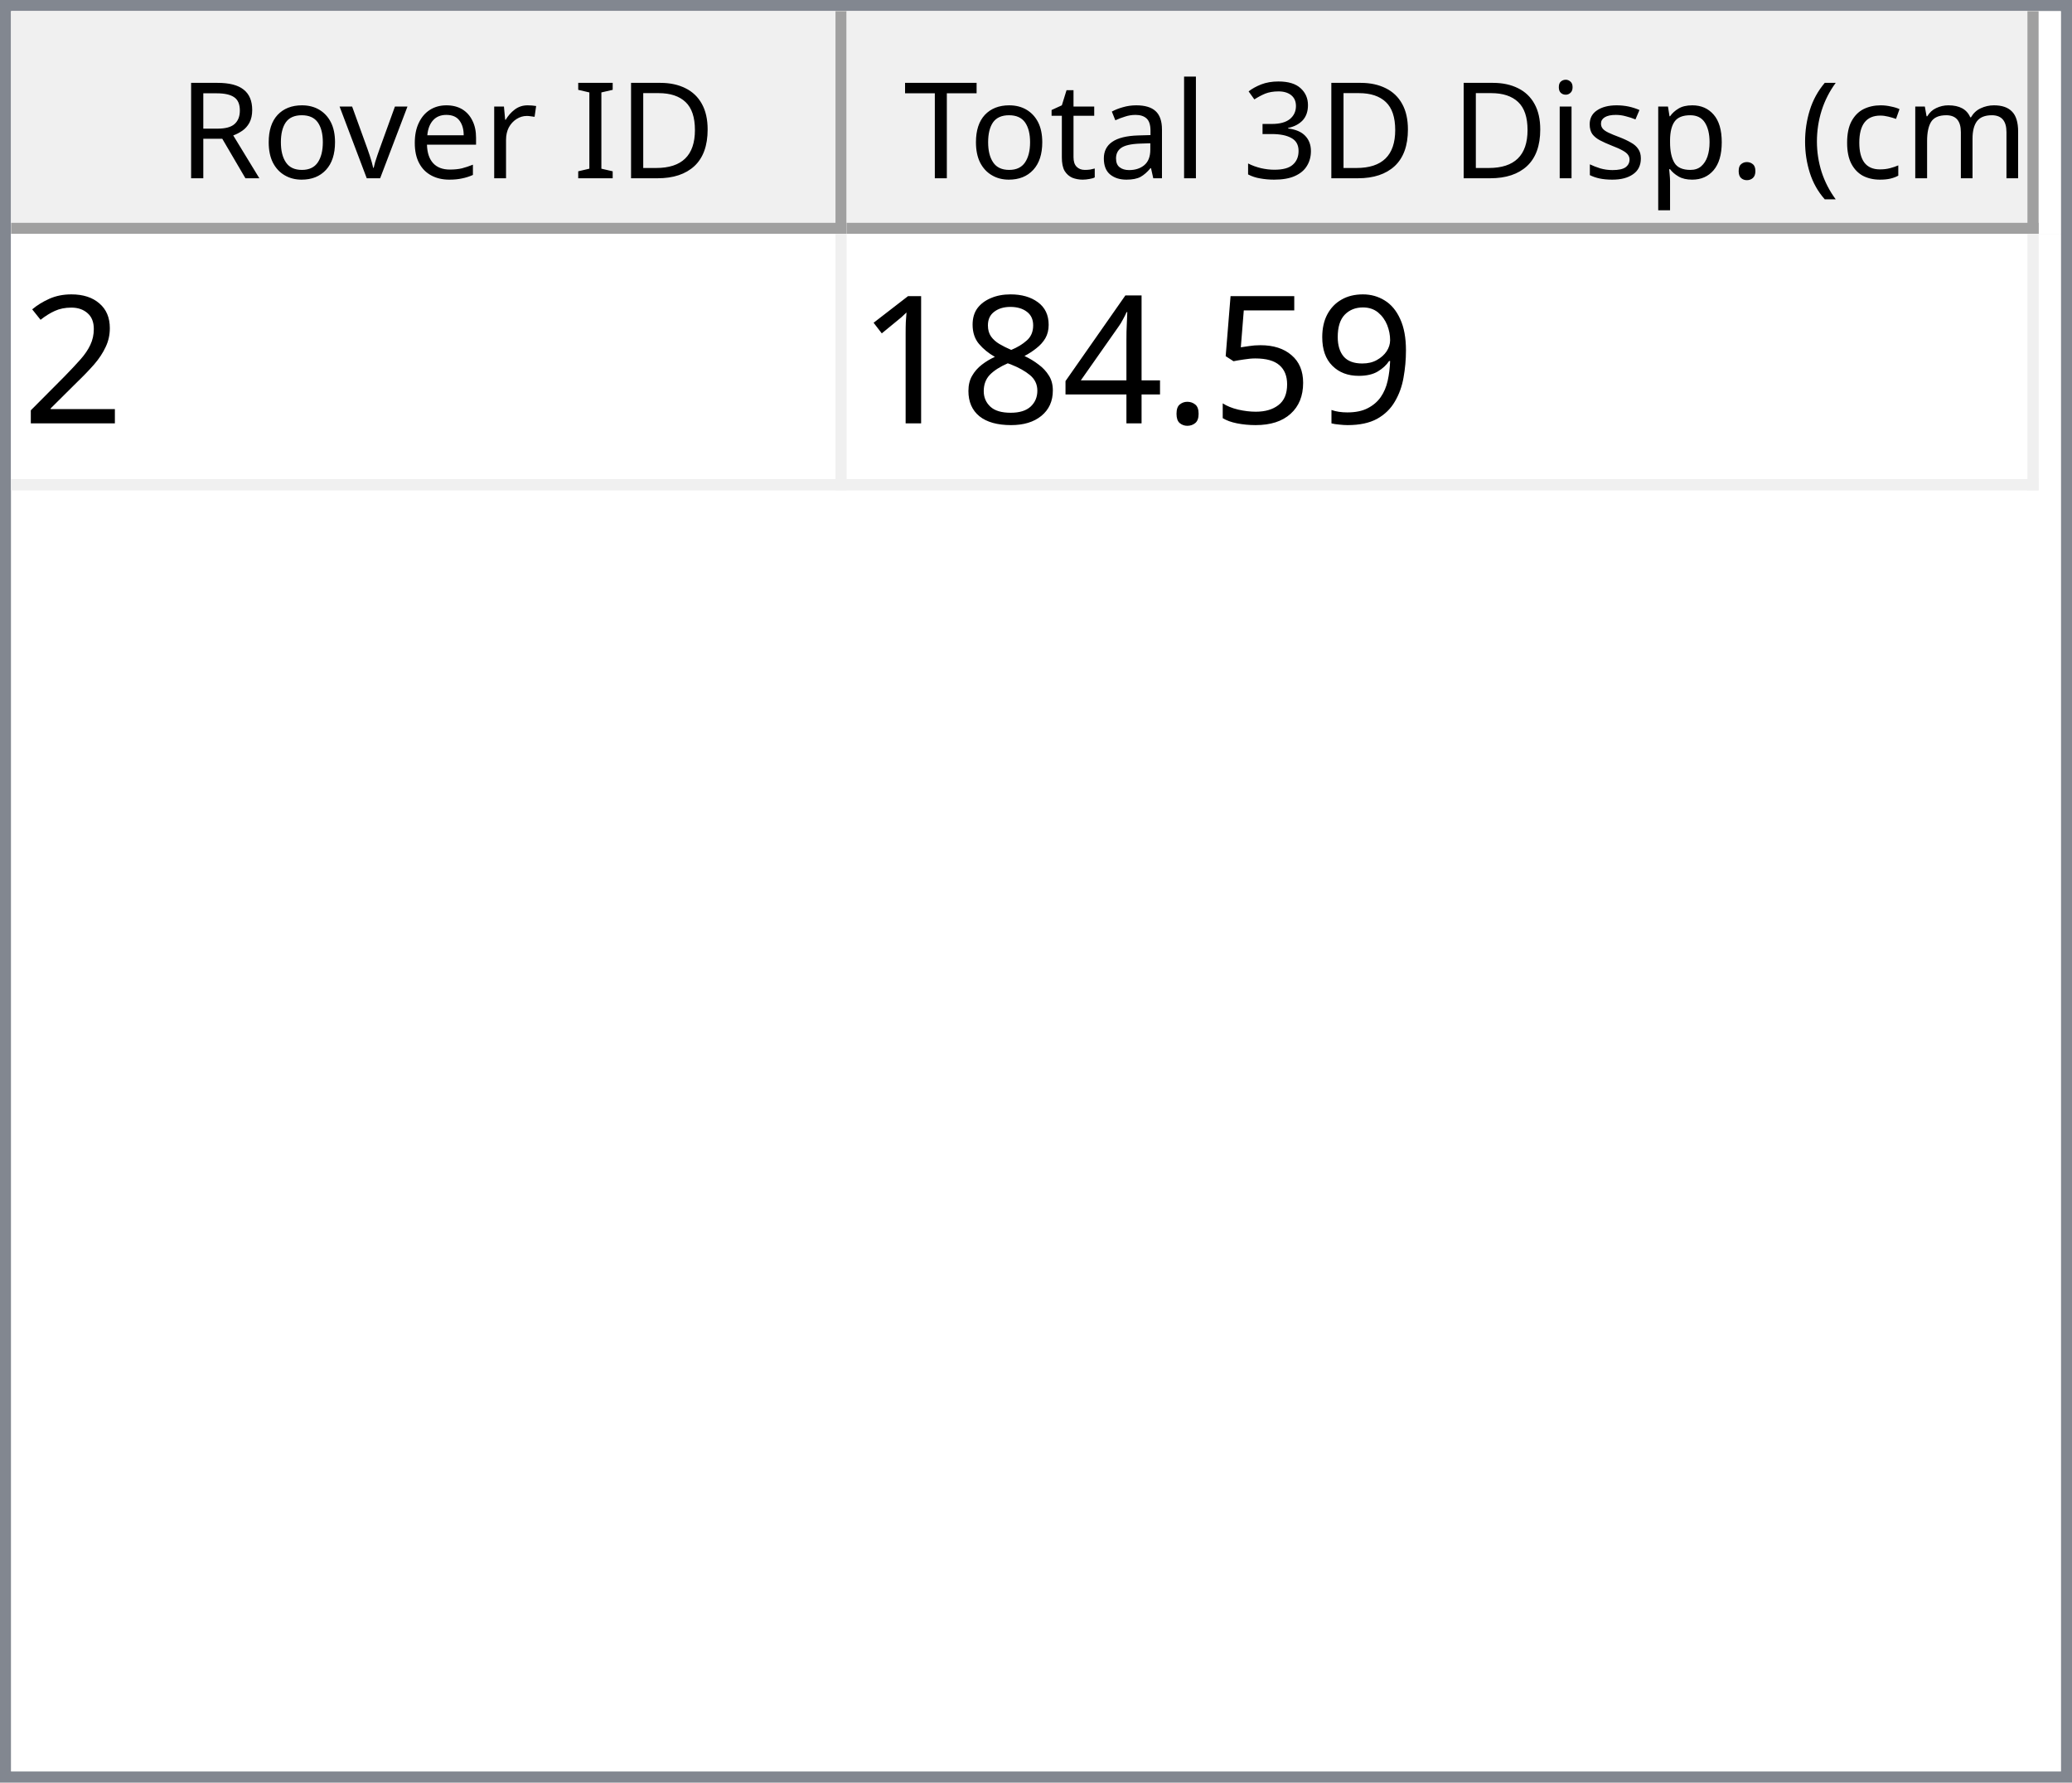
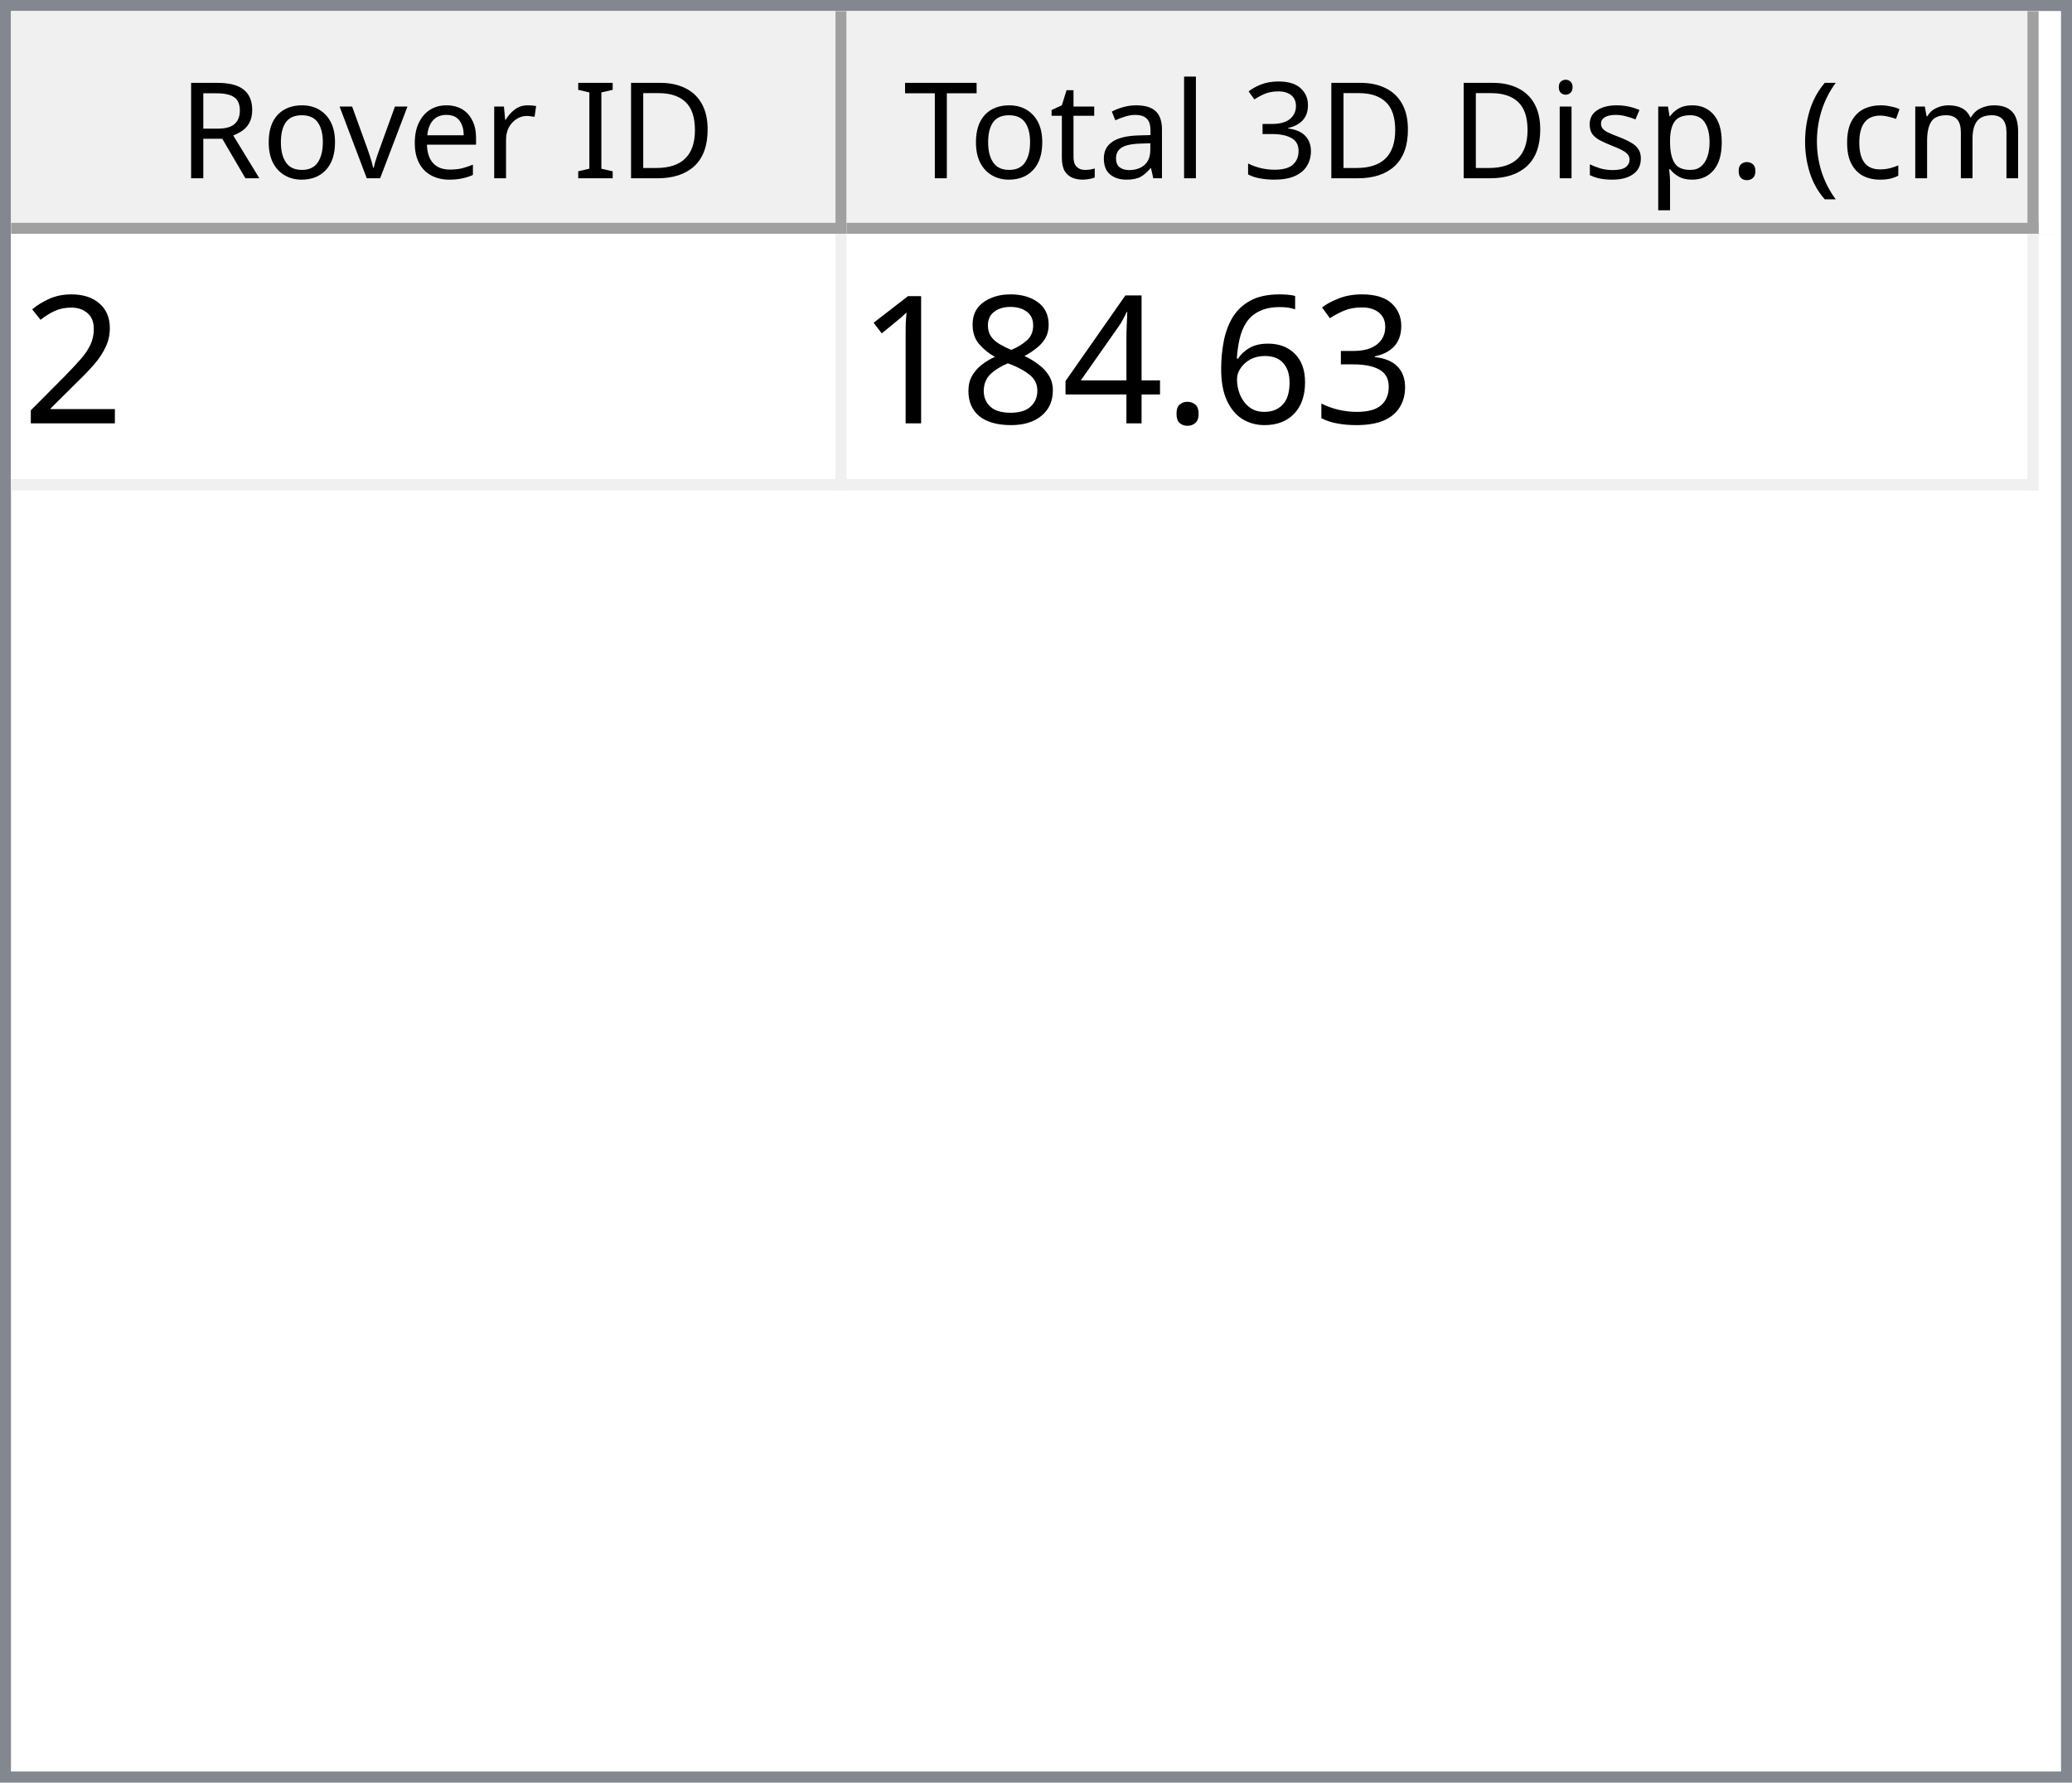
<svg xmlns="http://www.w3.org/2000/svg" style="fill-opacity:1; color-rendering:auto; color-interpolation:auto; text-rendering:auto; stroke:black; stroke-linecap:square; stroke-miterlimit:10; shape-rendering:auto; stroke-opacity:1; fill:black; stroke-dasharray:none; font-weight:normal; stroke-width:1; font-family:'Dialog'; font-style:normal; stroke-linejoin:miter; font-size:12px; stroke-dashoffset:0; image-rendering:auto;" width="186" height="160">
  <defs id="genericDefs" />
  <g>
    <defs id="defs1">
      <clipPath clipPathUnits="userSpaceOnUse" id="clipPath1">
        <path d="M0 0 L186 0 L186 160 L0 160 L0 0 Z" />
      </clipPath>
      <clipPath clipPathUnits="userSpaceOnUse" id="clipPath2">
        <path d="M0 0 L0 160 L186 160 L186 0 Z" />
      </clipPath>
      <clipPath clipPathUnits="userSpaceOnUse" id="clipPath3">
        <path d="M0 0 L0 20 L184 20 L184 0 Z" />
      </clipPath>
      <clipPath clipPathUnits="userSpaceOnUse" id="clipPath4">
        <path d="M0 0 L0 20 L75 20 L75 0 Z" />
      </clipPath>
      <clipPath clipPathUnits="userSpaceOnUse" id="clipPath5">
        <path d="M1 1 L1 19 L74 19 L74 1 Z" />
      </clipPath>
      <clipPath clipPathUnits="userSpaceOnUse" id="clipPath6">
        <path d="M0 0 L0 18 L73 18 L73 0 Z" />
      </clipPath>
      <clipPath clipPathUnits="userSpaceOnUse" id="clipPath7">
        <path d="M-0.5 -0.5 L-0.5 19.5 L74.5 19.5 L74.5 -0.5 Z" />
      </clipPath>
      <clipPath clipPathUnits="userSpaceOnUse" id="clipPath8">
        <path d="M0 0 L0 20 L107 20 L107 0 Z" />
      </clipPath>
      <clipPath clipPathUnits="userSpaceOnUse" id="clipPath9">
        <path d="M1 1 L1 19 L106 19 L106 1 Z" />
      </clipPath>
      <clipPath clipPathUnits="userSpaceOnUse" id="clipPath10">
        <path d="M0 0 L0 18 L105 18 L105 0 Z" />
      </clipPath>
      <clipPath clipPathUnits="userSpaceOnUse" id="clipPath11">
        <path d="M-0.5 -0.5 L-0.5 19.5 L106.5 19.5 L106.5 -0.5 Z" />
      </clipPath>
      <clipPath clipPathUnits="userSpaceOnUse" id="clipPath12">
        <path d="M0 0 L0 138 L184 138 L184 0 Z" />
      </clipPath>
      <clipPath clipPathUnits="userSpaceOnUse" id="clipPath13">
        <path d="M0 0 L0 23 L182 23 L182 0 Z" />
      </clipPath>
      <clipPath clipPathUnits="userSpaceOnUse" id="clipPath14">
        <path d="M-0.5 -0.5 L-0.5 22.5 L181.5 22.5 L181.5 -0.5 Z" />
      </clipPath>
      <clipPath clipPathUnits="userSpaceOnUse" id="clipPath15">
        <path d="M0 0 L0 22 L74 22 L74 0 Z" />
      </clipPath>
      <clipPath clipPathUnits="userSpaceOnUse" id="clipPath16">
        <path d="M0 0 L0 22 L106 22 L106 0 Z" />
      </clipPath>
      <font horiz-adv-x="64.551" id="font1">
        <font-face ascent="107.91" descent="25.098" units-per-em="100" style="font-style:normal; font-family:Segoe UI; font-weight:normal;" />
        <missing-glyph horiz-adv-x="64.551" d="M8.109 0 L8.109 68.266 L56.453 68.266 L56.453 0 L8.109 0 ZM15.328 7.234 L49.219 7.234 L49.219 61.031 L15.328 61.031 L15.328 7.234 Z" />
        <glyph unicode="D" horiz-adv-x="70.117" d="M9.188 0 L9.188 70.016 L28.516 70.016 Q65.531 70.016 65.531 35.891 Q65.531 19.672 55.25 9.836 Q44.969 0 27.734 0 L9.188 0 ZM17.391 62.594 L17.391 7.422 L27.828 7.422 Q41.609 7.422 49.273 14.797 Q56.938 22.172 56.938 35.688 Q56.938 62.594 28.328 62.594 L17.391 62.594 Z" />
        <glyph unicode="I" horiz-adv-x="26.611" d="M17.391 0 L9.188 0 L9.188 70.016 L17.391 70.016 L17.391 0 Z" />
        <glyph unicode=" " horiz-adv-x="27.393" d="" />
        <glyph unicode="r" horiz-adv-x="34.766" d="M34.188 41.891 Q32.078 43.5 28.125 43.5 Q23 43.5 19.555 38.672 Q16.109 33.844 16.109 25.484 L16.109 0 L8.109 0 L8.109 50 L16.109 50 L16.109 39.703 L16.312 39.703 Q18.016 44.969 21.531 47.922 Q25.047 50.875 29.391 50.875 Q32.516 50.875 34.188 50.203 L34.188 41.891 Z" />
        <glyph unicode="e" horiz-adv-x="52.295" d="M48.297 23 L12.984 23 Q13.188 14.656 17.484 10.109 Q21.781 5.562 29.297 5.562 Q37.75 5.562 44.828 11.141 L44.828 3.609 Q38.234 -1.172 27.391 -1.172 Q16.797 -1.172 10.742 5.641 Q4.688 12.453 4.688 24.812 Q4.688 36.469 11.305 43.82 Q17.922 51.172 27.734 51.172 Q37.547 51.172 42.922 44.828 Q48.297 38.484 48.297 27.203 L48.297 23 ZM40.094 29.781 Q40.047 36.719 36.75 40.578 Q33.453 44.438 27.594 44.438 Q21.922 44.438 17.969 40.383 Q14.016 36.328 13.094 29.781 L40.094 29.781 Z" />
        <glyph unicode="v" horiz-adv-x="47.9" d="M47.406 50 L27.484 0 L19.625 0 L0.688 50 L9.469 50 L22.172 13.672 Q23.578 9.672 23.922 6.688 L24.125 6.688 Q24.609 10.453 25.688 13.484 L38.969 50 L47.406 50 Z" />
        <glyph unicode="o" horiz-adv-x="58.594" d="M29 -1.172 Q17.922 -1.172 11.305 5.836 Q4.688 12.844 4.688 24.422 Q4.688 37.016 11.57 44.094 Q18.453 51.172 30.172 51.172 Q41.359 51.172 47.633 44.289 Q53.906 37.406 53.906 25.203 Q53.906 13.234 47.141 6.031 Q40.375 -1.172 29 -1.172 ZM29.594 44.438 Q21.875 44.438 17.383 39.188 Q12.891 33.938 12.891 24.703 Q12.891 15.828 17.43 10.695 Q21.969 5.562 29.594 5.562 Q37.359 5.562 41.531 10.594 Q45.703 15.625 45.703 24.906 Q45.703 34.281 41.531 39.359 Q37.359 44.438 29.594 44.438 Z" />
        <glyph unicode="R" horiz-adv-x="59.814" d="M59.375 0 L49.609 0 L37.891 19.625 Q36.281 22.359 34.766 24.289 Q33.25 26.219 31.664 27.438 Q30.078 28.656 28.25 29.219 Q26.422 29.781 24.125 29.781 L17.391 29.781 L17.391 0 L9.188 0 L9.188 70.016 L30.078 70.016 Q34.672 70.016 38.555 68.867 Q42.438 67.719 45.289 65.375 Q48.141 63.031 49.758 59.547 Q51.375 56.062 51.375 51.375 Q51.375 47.703 50.273 44.656 Q49.172 41.609 47.148 39.211 Q45.125 36.812 42.266 35.133 Q39.406 33.453 35.844 32.516 L35.844 32.328 Q37.594 31.547 38.891 30.547 Q40.188 29.547 41.359 28.18 Q42.531 26.812 43.68 25.078 Q44.828 23.344 46.234 21.047 L59.375 0 ZM17.391 62.594 L17.391 37.203 L28.516 37.203 Q31.594 37.203 34.203 38.133 Q36.812 39.062 38.719 40.797 Q40.625 42.531 41.703 45.047 Q42.781 47.562 42.781 50.688 Q42.781 56.297 39.141 59.445 Q35.5 62.594 28.609 62.594 L17.391 62.594 Z" />
        <glyph unicode=")" horiz-adv-x="30.176" d="M8.297 -15.922 L1.172 -15.922 Q16.406 2.344 16.406 26.812 Q16.406 51.469 1.078 70.016 L8.297 70.016 Q23.531 52.156 23.531 26.703 Q23.531 1.375 8.297 -15.922 Z" />
        <glyph unicode="m" horiz-adv-x="86.133" d="M79.109 0 L71.094 0 L71.094 28.719 Q71.094 37.016 68.531 40.727 Q65.969 44.438 59.906 44.438 Q54.781 44.438 51.195 39.75 Q47.609 35.062 47.609 28.516 L47.609 0 L39.594 0 L39.594 29.688 Q39.594 44.438 28.219 44.438 Q22.953 44.438 19.531 40.016 Q16.109 35.594 16.109 28.516 L16.109 0 L8.109 0 L8.109 50 L16.109 50 L16.109 42.094 L16.312 42.094 Q21.625 51.172 31.844 51.172 Q36.969 51.172 40.773 48.312 Q44.578 45.453 46 40.828 Q51.562 51.172 62.594 51.172 Q79.109 51.172 79.109 30.812 L79.109 0 Z" />
        <glyph unicode="c" horiz-adv-x="46.191" d="M42.188 2.297 Q36.422 -1.172 28.516 -1.172 Q17.828 -1.172 11.258 5.789 Q4.688 12.75 4.688 23.828 Q4.688 36.188 11.766 43.68 Q18.844 51.172 30.672 51.172 Q37.25 51.172 42.281 48.734 L42.281 40.531 Q36.719 44.438 30.375 44.438 Q22.703 44.438 17.797 38.945 Q12.891 33.453 12.891 24.516 Q12.891 15.719 17.508 10.641 Q22.125 5.562 29.891 5.562 Q36.422 5.562 42.188 9.906 L42.188 2.297 Z" />
        <glyph unicode="(" horiz-adv-x="30.176" d="M29.109 -15.922 L21.969 -15.922 Q6.844 1.375 6.844 26.703 Q6.844 52.156 21.969 70.016 L29.203 70.016 Q13.875 51.469 13.875 26.812 Q13.875 2.344 29.109 -15.922 Z" />
        <glyph unicode="." horiz-adv-x="21.68" d="M10.891 -1.078 Q8.641 -1.078 7.055 0.539 Q5.469 2.156 5.469 4.391 Q5.469 6.641 7.055 8.273 Q8.641 9.906 10.891 9.906 Q13.188 9.906 14.797 8.273 Q16.406 6.641 16.406 4.391 Q16.406 2.156 14.797 0.539 Q13.188 -1.078 10.891 -1.078 Z" />
        <glyph unicode="p" horiz-adv-x="58.789" d="M16.312 7.234 L16.109 7.234 L16.109 -23 L8.109 -23 L8.109 50 L16.109 50 L16.109 41.219 L16.312 41.219 Q22.219 51.172 33.594 51.172 Q43.266 51.172 48.688 44.461 Q54.109 37.75 54.109 26.469 Q54.109 13.922 48 6.375 Q41.891 -1.172 31.297 -1.172 Q21.578 -1.172 16.312 7.234 ZM16.109 27.391 L16.109 20.406 Q16.109 14.203 20.141 9.883 Q24.172 5.562 30.375 5.562 Q37.641 5.562 41.773 11.133 Q45.906 16.703 45.906 26.609 Q45.906 34.969 42.047 39.703 Q38.188 44.438 31.594 44.438 Q24.609 44.438 20.359 39.578 Q16.109 34.719 16.109 27.391 Z" />
        <glyph unicode="s" horiz-adv-x="42.432" d="M5.078 1.812 L5.078 10.406 Q11.625 5.562 19.484 5.562 Q30.031 5.562 30.031 12.594 Q30.031 14.594 29.125 15.992 Q28.219 17.391 26.68 18.461 Q25.141 19.531 23.07 20.383 Q21 21.234 18.609 22.172 Q15.281 23.484 12.766 24.828 Q10.25 26.172 8.57 27.859 Q6.891 29.547 6.031 31.695 Q5.172 33.844 5.172 36.719 Q5.172 40.234 6.789 42.945 Q8.406 45.656 11.086 47.484 Q13.766 49.312 17.211 50.242 Q20.656 51.172 24.312 51.172 Q30.812 51.172 35.938 48.922 L35.938 40.828 Q30.422 44.438 23.25 44.438 Q21 44.438 19.195 43.922 Q17.391 43.406 16.094 42.477 Q14.797 41.547 14.086 40.258 Q13.375 38.969 13.375 37.406 Q13.375 35.453 14.086 34.133 Q14.797 32.812 16.164 31.789 Q17.531 30.766 19.484 29.938 Q21.438 29.109 23.922 28.125 Q27.25 26.859 29.883 25.516 Q32.516 24.172 34.375 22.484 Q36.234 20.797 37.234 18.602 Q38.234 16.406 38.234 13.375 Q38.234 9.672 36.602 6.938 Q34.969 4.203 32.234 2.398 Q29.5 0.594 25.93 -0.289 Q22.359 -1.172 18.453 -1.172 Q10.75 -1.172 5.078 1.812 Z" />
        <glyph unicode="i" horiz-adv-x="24.219" d="M12.203 62.703 Q10.062 62.703 8.547 64.164 Q7.031 65.625 7.031 67.875 Q7.031 70.125 8.547 71.609 Q10.062 73.094 12.203 73.094 Q14.406 73.094 15.945 71.609 Q17.484 70.125 17.484 67.875 Q17.484 65.719 15.945 64.211 Q14.406 62.703 12.203 62.703 ZM16.109 0 L8.109 0 L8.109 50 L16.109 50 L16.109 0 Z" />
        <glyph unicode="3" horiz-adv-x="53.906" d="M46.531 19.828 Q46.531 15.094 44.75 11.211 Q42.969 7.328 39.719 4.57 Q36.469 1.812 31.93 0.297 Q27.391 -1.219 21.922 -1.219 Q11.922 -1.219 6 2.594 L6 11.188 Q13.094 5.609 22.219 5.609 Q25.875 5.609 28.828 6.539 Q31.781 7.469 33.906 9.227 Q36.031 10.984 37.18 13.477 Q38.328 15.969 38.328 19.094 Q38.328 32.812 18.797 32.812 L12.984 32.812 L12.984 39.594 L18.5 39.594 Q35.797 39.594 35.797 52.484 Q35.797 64.406 22.609 64.406 Q15.188 64.406 8.688 59.422 L8.688 67.188 Q15.375 71.188 24.609 71.188 Q29 71.188 32.57 69.969 Q36.141 68.75 38.68 66.555 Q41.219 64.359 42.609 61.281 Q44 58.203 44 54.5 Q44 40.672 30.031 36.719 L30.031 36.531 Q33.594 36.141 36.625 34.797 Q39.656 33.453 41.852 31.305 Q44.047 29.156 45.289 26.25 Q46.531 23.344 46.531 19.828 Z" />
        <glyph unicode="l" horiz-adv-x="24.219" d="M16.109 0 L8.109 0 L8.109 74.031 L16.109 74.031 L16.109 0 Z" />
        <glyph unicode="a" horiz-adv-x="50.879" d="M43.891 0 L35.891 0 L35.891 7.812 L35.688 7.812 Q30.469 -1.172 20.312 -1.172 Q12.844 -1.172 8.617 2.781 Q4.391 6.734 4.391 13.281 Q4.391 27.297 20.906 29.594 L35.891 31.688 Q35.891 44.438 25.594 44.438 Q16.547 44.438 9.281 38.281 L9.281 46.484 Q16.656 51.172 26.266 51.172 Q43.891 51.172 43.891 32.516 L43.891 0 ZM35.891 25.297 L23.828 23.641 Q18.266 22.859 15.43 20.875 Q12.594 18.891 12.594 13.875 Q12.594 10.203 15.211 7.883 Q17.828 5.562 22.172 5.562 Q28.125 5.562 32.008 9.742 Q35.891 13.922 35.891 20.312 L35.891 25.297 Z" />
        <glyph unicode="t" horiz-adv-x="33.887" d="M31.297 0.484 Q28.469 -1.078 23.828 -1.078 Q10.688 -1.078 10.688 13.578 L10.688 43.172 L2.094 43.172 L2.094 50 L10.688 50 L10.688 62.203 L18.703 64.797 L18.703 50 L31.297 50 L31.297 43.172 L18.703 43.172 L18.703 14.984 Q18.703 9.969 20.414 7.82 Q22.125 5.672 26.078 5.672 Q29.109 5.672 31.297 7.328 L31.297 0.484 Z" />
        <glyph unicode="T" horiz-adv-x="52.393" d="M50.594 62.594 L30.375 62.594 L30.375 0 L22.172 0 L22.172 62.594 L2 62.594 L2 70.016 L50.594 70.016 L50.594 62.594 Z" />
      </font>
      <font horiz-adv-x="75.0" id="font2">
        <font-face ascent="100.537" descent="21.973" units-per-em="100" style="font-style:normal; font-family:sans-serif; font-weight:normal;" />
        <missing-glyph horiz-adv-x="75.0" d="M12.5 0 L12.5 62.5 L62.5 62.5 L62.5 0 L12.5 0 ZM14.062 1.562 L60.938 1.562 L60.938 60.938 L14.062 60.938 L14.062 1.562 Z" />
        <glyph unicode="2" horiz-adv-x="55.615" d="M50.344 8.453 L50.344 0 L3.031 0 Q2.938 3.172 4.047 6.109 Q5.859 10.938 9.836 15.625 Q13.812 20.312 21.344 26.469 Q33.016 36.031 37.117 41.625 Q41.219 47.219 41.219 52.203 Q41.219 57.422 37.477 61.008 Q33.734 64.594 27.734 64.594 Q21.391 64.594 17.578 60.789 Q13.766 56.984 13.719 50.25 L4.688 51.172 Q5.609 61.281 11.664 66.578 Q17.719 71.875 27.938 71.875 Q38.234 71.875 44.242 66.164 Q50.25 60.453 50.25 52 Q50.25 47.703 48.492 43.555 Q46.734 39.406 42.656 34.812 Q38.578 30.219 29.109 22.219 Q21.188 15.578 18.945 13.211 Q16.703 10.844 15.234 8.453 L50.344 8.453 Z" />
-         <glyph unicode="9" horiz-adv-x="55.615" d="M5.469 16.547 L13.922 17.328 Q14.984 11.375 18.016 8.688 Q21.047 6 25.781 6 Q29.828 6 32.883 7.859 Q35.938 9.719 37.891 12.82 Q39.844 15.922 41.164 21.195 Q42.484 26.469 42.484 31.938 Q42.484 32.516 42.438 33.688 Q39.797 29.5 35.234 26.883 Q30.672 24.266 25.344 24.266 Q16.453 24.266 10.305 30.711 Q4.156 37.156 4.156 47.703 Q4.156 58.594 10.578 65.234 Q17 71.875 26.656 71.875 Q33.641 71.875 39.43 68.117 Q45.219 64.359 48.219 57.398 Q51.219 50.438 51.219 37.25 Q51.219 23.531 48.242 15.406 Q45.266 7.281 39.383 3.031 Q33.5 -1.219 25.594 -1.219 Q17.188 -1.219 11.867 3.445 Q6.547 8.109 5.469 16.547 ZM41.453 48.141 Q41.453 55.719 37.43 60.156 Q33.406 64.594 27.734 64.594 Q21.875 64.594 17.531 59.812 Q13.188 55.031 13.188 47.406 Q13.188 40.578 17.312 36.305 Q21.438 32.031 27.484 32.031 Q33.594 32.031 37.523 36.305 Q41.453 40.578 41.453 48.141 Z" />
-         <glyph unicode="5" horiz-adv-x="55.615" d="M4.156 18.75 L13.375 19.531 Q14.406 12.797 18.141 9.398 Q21.875 6 27.156 6 Q33.5 6 37.891 10.789 Q42.281 15.578 42.281 23.484 Q42.281 31 38.062 35.352 Q33.844 39.703 27 39.703 Q22.75 39.703 19.336 37.773 Q15.922 35.844 13.969 32.766 L5.719 33.844 L12.641 70.609 L48.25 70.609 L48.25 62.203 L19.672 62.203 L15.828 42.969 Q22.266 47.469 29.344 47.469 Q38.719 47.469 45.164 40.969 Q51.609 34.469 51.609 24.266 Q51.609 14.547 45.953 7.469 Q39.062 -1.219 27.156 -1.219 Q17.391 -1.219 11.211 4.25 Q5.031 9.719 4.156 18.75 Z" />
+         <glyph unicode="3" horiz-adv-x="55.615" d="M4.203 18.891 L12.984 20.062 Q14.5 12.594 18.141 9.297 Q21.781 6 27 6 Q33.203 6 37.477 10.297 Q41.75 14.594 41.75 20.953 Q41.75 27 37.797 30.93 Q33.844 34.859 27.734 34.859 Q25.25 34.859 21.531 33.891 L22.516 41.609 Q23.391 41.5 23.922 41.5 Q29.547 41.5 34.039 44.43 Q38.531 47.359 38.531 53.469 Q38.531 58.297 35.258 61.477 Q31.984 64.656 26.812 64.656 Q21.688 64.656 18.266 61.43 Q14.844 58.203 13.875 51.766 L5.078 53.328 Q6.688 62.156 12.398 67.016 Q18.109 71.875 26.609 71.875 Q32.469 71.875 37.398 69.359 Q42.328 66.844 44.945 62.5 Q47.562 58.156 47.562 53.266 Q47.562 48.641 45.07 44.828 Q42.578 41.016 37.703 38.766 Q44.047 37.312 47.562 32.695 Q51.078 28.078 51.078 21.141 Q51.078 11.766 44.242 5.25 Q37.406 -1.266 26.953 -1.266 Q17.531 -1.266 11.305 4.352 Q5.078 9.969 4.203 18.891 Z" />
+         <glyph unicode="6" horiz-adv-x="55.615" d="M49.75 54.047 L41.016 53.375 Q39.844 58.547 37.703 60.891 Q34.125 64.656 28.906 64.656 Q24.703 64.656 21.531 62.312 Q17.391 59.281 14.992 53.469 Q12.594 47.656 12.5 36.922 Q15.672 41.75 20.266 44.094 Q24.859 46.438 29.891 46.438 Q38.672 46.438 44.852 39.969 Q51.031 33.5 51.031 23.25 Q51.031 16.5 48.125 10.719 Q45.219 4.938 40.141 1.859 Q35.062 -1.219 28.609 -1.219 Q17.625 -1.219 10.695 6.859 Q3.766 14.938 3.766 33.5 Q3.766 54.25 11.422 63.672 Q18.109 71.875 29.438 71.875 Q37.891 71.875 43.289 67.141 Q48.688 62.406 49.75 54.047 ZM13.875 23.188 Q13.875 18.656 15.797 14.508 Q17.719 10.359 21.188 8.18 Q24.656 6 28.469 6 Q34.031 6 38.039 10.492 Q42.047 14.984 42.047 22.703 Q42.047 30.125 38.086 34.398 Q34.125 38.672 28.125 38.672 Q22.172 38.672 18.023 34.398 Q13.875 30.125 13.875 23.188 Z" />
        <glyph unicode="." horiz-adv-x="27.783" d="M9.078 0 L9.078 10.016 L19.094 10.016 L19.094 0 L9.078 0 Z" />
        <glyph unicode="4" horiz-adv-x="55.615" d="M32.328 0 L32.328 17.141 L1.266 17.141 L1.266 25.203 L33.938 71.578 L41.109 71.578 L41.109 25.203 L50.781 25.203 L50.781 17.141 L41.109 17.141 L41.109 0 L32.328 0 ZM32.328 25.203 L32.328 57.469 L9.906 25.203 L32.328 25.203 Z" />
        <glyph unicode="8" horiz-adv-x="55.615" d="M17.672 38.812 Q12.203 40.828 9.57 44.539 Q6.938 48.25 6.938 53.422 Q6.938 61.234 12.555 66.555 Q18.172 71.875 27.484 71.875 Q36.859 71.875 42.578 66.43 Q48.297 60.984 48.297 53.172 Q48.297 48.188 45.68 44.508 Q43.062 40.828 37.75 38.812 Q44.344 36.672 47.781 31.883 Q51.219 27.094 51.219 20.453 Q51.219 11.281 44.727 5.031 Q38.234 -1.219 27.641 -1.219 Q17.047 -1.219 10.547 5.055 Q4.047 11.328 4.047 20.703 Q4.047 27.688 7.594 32.398 Q11.141 37.109 17.672 38.812 ZM15.922 53.719 Q15.922 48.641 19.195 45.414 Q22.469 42.188 27.688 42.188 Q32.766 42.188 36.016 45.383 Q39.266 48.578 39.266 53.219 Q39.266 58.062 35.914 61.359 Q32.562 64.656 27.594 64.656 Q22.562 64.656 19.242 61.43 Q15.922 58.203 15.922 53.719 ZM13.094 20.656 Q13.094 16.891 14.875 13.375 Q16.656 9.859 20.172 7.93 Q23.688 6 27.734 6 Q34.031 6 38.133 10.055 Q42.234 14.109 42.234 20.359 Q42.234 26.703 38.016 30.859 Q33.797 35.016 27.438 35.016 Q21.234 35.016 17.164 30.914 Q13.094 26.812 13.094 20.656 Z" />
        <glyph unicode="1" horiz-adv-x="55.615" d="M37.25 0 L28.469 0 L28.469 56 Q25.297 52.984 20.141 49.953 Q14.984 46.922 10.891 45.406 L10.891 53.906 Q18.266 57.375 23.781 62.305 Q29.297 67.234 31.594 71.875 L37.25 71.875 L37.25 0 Z" />
      </font>
    </defs>
    <g style="fill:white; stroke:white;">
      <rect x="0" y="0" width="186" style="clip-path:url(#clipPath1); stroke:none;" height="160" />
    </g>
    <g style="fill:white; text-rendering:optimizeSpeed; color-rendering:optimizeSpeed; image-rendering:optimizeSpeed; shape-rendering:crispEdges; stroke:white; color-interpolation:sRGB;">
      <rect x="0" width="186" height="160" y="0" style="stroke:none;" />
      <path style="stroke:none;" d="M0 160 L186 160 L186 0 L0 0 Z" />
    </g>
    <g style="fill:rgb(240,240,240); font-family:'Segoe UI'; stroke:rgb(240,240,240);">
      <rect x="0" y="0" width="186" style="clip-path:url(#clipPath2); stroke:none;" height="160" />
    </g>
    <g style="fill:rgb(130,135,144); font-family:'Segoe UI'; stroke:rgb(130,135,144);">
      <path d="M0 0 L186 0 L186 160 L0 160 L0 0 ZM1 1 L185 1 L185 159 L1 159 L1 1 Z" style="fill-rule:evenodd; clip-path:url(#clipPath2); stroke:none;" />
    </g>
    <g style="fill:white; font-family:'Segoe UI'; stroke:white;" transform="translate(1,1)">
      <rect x="0" y="0" width="184" style="clip-path:url(#clipPath3); stroke:none;" height="20" />
    </g>
    <g style="fill:rgb(240,240,240); font-family:'Segoe UI'; stroke:rgb(240,240,240);" transform="translate(1,1)">
      <rect x="0" y="0" width="75" style="clip-path:url(#clipPath4); stroke:none;" height="20" />
    </g>
    <g style="font-family:'Segoe UI';" transform="translate(2,2)">
      <text x="14" xml:space="preserve" y="14" style="clip-path:url(#clipPath6); stroke:none;">Rover ID</text>
    </g>
    <g style="fill:rgb(160,160,160); font-family:'Segoe UI'; stroke:rgb(160,160,160); stroke-linejoin:bevel;" transform="translate(1.5,1.5)">
      <line x1="74" x2="74" y1="0" style="fill:none; clip-path:url(#clipPath7);" y2="19" />
    </g>
    <g style="fill:rgb(160,160,160); font-family:'Segoe UI'; stroke:rgb(160,160,160); stroke-linejoin:bevel;" transform="matrix(1,0,0,1,1,1) translate(0.5,0.5)">
      <line x1="0" x2="74" y1="19" style="fill:none; clip-path:url(#clipPath7);" y2="19" />
    </g>
    <g style="fill:rgb(240,240,240); font-family:'Segoe UI'; stroke:rgb(240,240,240);" transform="translate(76,1)">
      <rect x="0" y="0" width="107" style="clip-path:url(#clipPath8); stroke:none;" height="20" />
    </g>
    <g style="font-family:'Segoe UI';" transform="translate(77,2)">
      <text x="1" xml:space="preserve" y="14" style="clip-path:url(#clipPath10); stroke:none;"> Total 3D Disp. (cm)</text>
    </g>
    <g style="fill:rgb(160,160,160); font-family:'Segoe UI'; stroke:rgb(160,160,160); stroke-linejoin:bevel;" transform="translate(76.5,1.5)">
      <line x1="106" x2="106" y1="0" style="fill:none; clip-path:url(#clipPath11);" y2="19" />
    </g>
    <g style="fill:rgb(160,160,160); font-family:'Segoe UI'; stroke:rgb(160,160,160); stroke-linejoin:bevel;" transform="matrix(1,0,0,1,76,1) translate(0.5,0.5)">
      <line x1="0" x2="106" y1="19" style="fill:none; clip-path:url(#clipPath11);" y2="19" />
    </g>
    <g style="fill:white; font-family:'Segoe UI'; stroke:white;" transform="translate(1,21)">
      <rect x="0" y="0" width="184" style="clip-path:url(#clipPath12); stroke:none;" height="138" />
    </g>
    <g style="fill:rgb(240,240,240); font-size:16px; font-family:sans-serif; stroke:rgb(240,240,240);" transform="translate(1,21)">
      <rect x="0" y="0" width="182" style="clip-path:url(#clipPath13); stroke:none;" height="23" />
      <line transform="translate(0.5,0.5)" x1="0" x2="181" y1="22" style="clip-path:url(#clipPath14); fill:none; stroke-linejoin:bevel;" y2="22" />
    </g>
    <g transform="matrix(1,0,0,1,1,21) translate(0.5,0.5)" style="fill:rgb(240,240,240); font-size:16px; font-family:sans-serif; stroke:rgb(240,240,240); stroke-linejoin:bevel;">
      <line x1="74" x2="74" y1="0" style="fill:none; clip-path:url(#clipPath14);" y2="22" />
    </g>
    <g transform="matrix(1,0,0,1,1,21) translate(0.5,0.5)" style="fill:rgb(240,240,240); font-size:16px; font-family:sans-serif; stroke:rgb(240,240,240); stroke-linejoin:bevel;">
      <line x1="181" x2="181" y1="0" style="fill:none; clip-path:url(#clipPath14);" y2="22" />
    </g>
    <g style="fill:white; font-size:16px; font-family:sans-serif; stroke:white;" transform="matrix(1,0,0,1,1,21)">
      <rect x="0" y="0" width="74" style="clip-path:url(#clipPath15); stroke:none;" height="22" />
      <text x="1" y="17" style="fill:black; clip-path:url(#clipPath15); stroke:none;" xml:space="preserve">2</text>
    </g>
    <g style="fill:white; font-size:16px; font-family:sans-serif; stroke:white;" transform="matrix(1,0,0,1,1,21) translate(75,0)">
      <rect x="0" y="0" width="106" style="clip-path:url(#clipPath16); stroke:none;" height="22" />
-       <text x="1" y="17" style="fill:black; clip-path:url(#clipPath16); stroke:none;" xml:space="preserve">184.59</text>
+       <text x="1" y="17" style="fill:black; clip-path:url(#clipPath16); stroke:none;" xml:space="preserve">184.63</text>
    </g>
  </g>
</svg>
